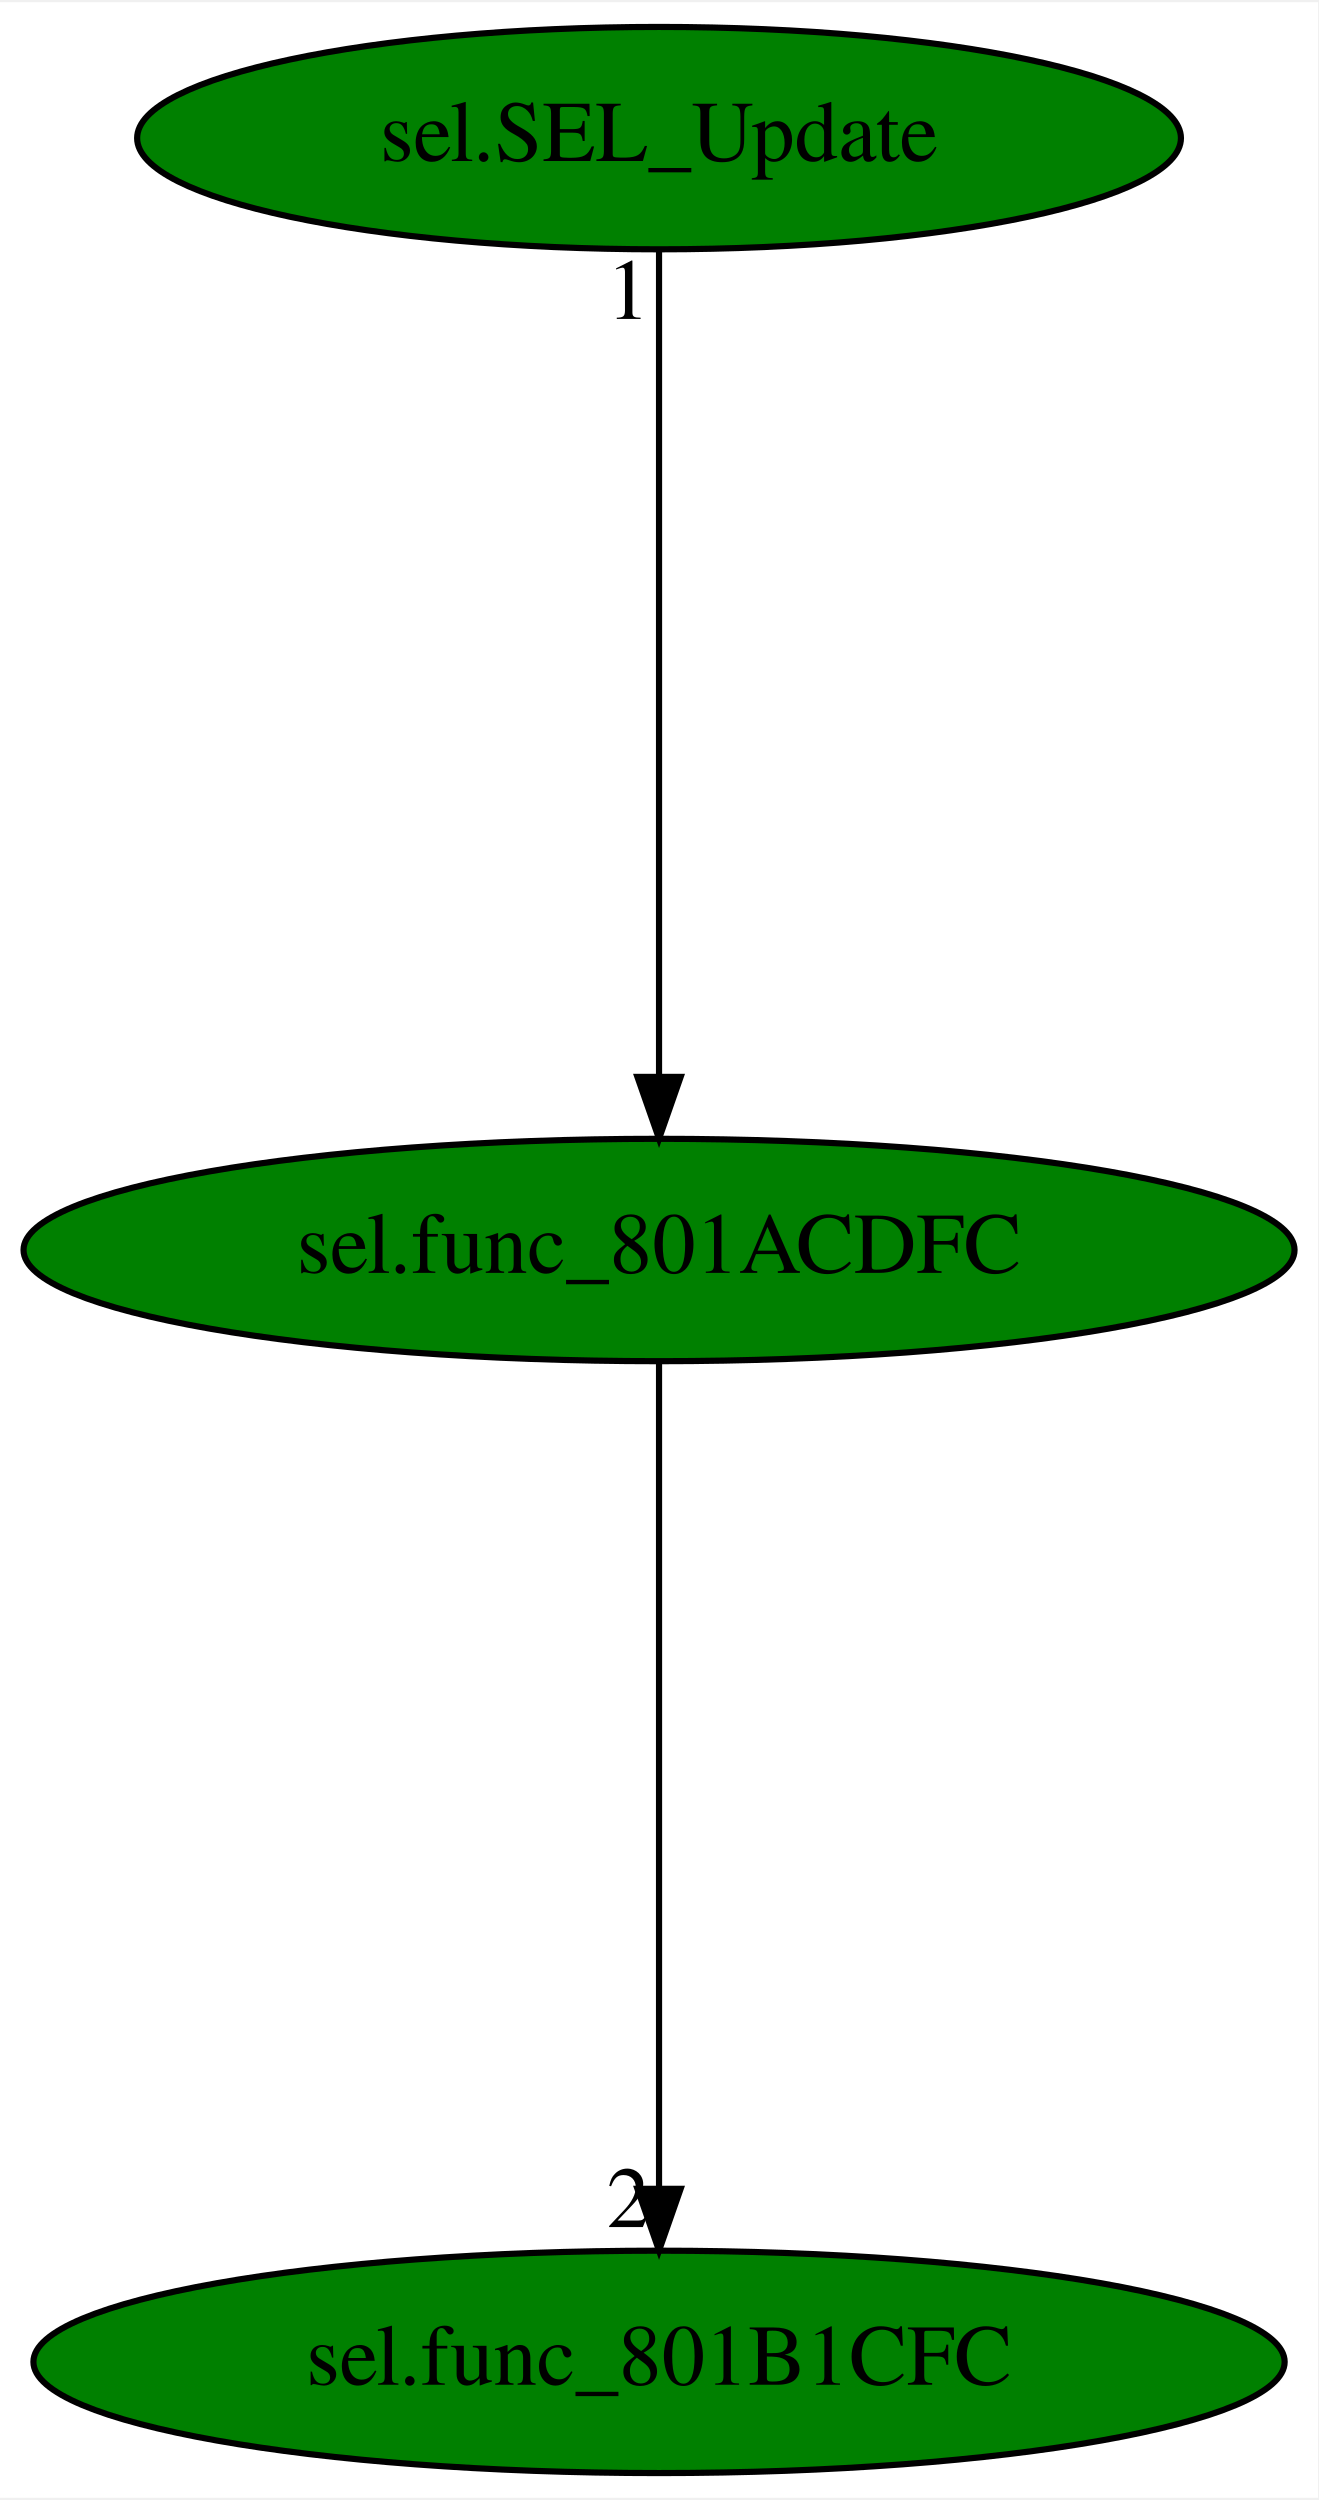
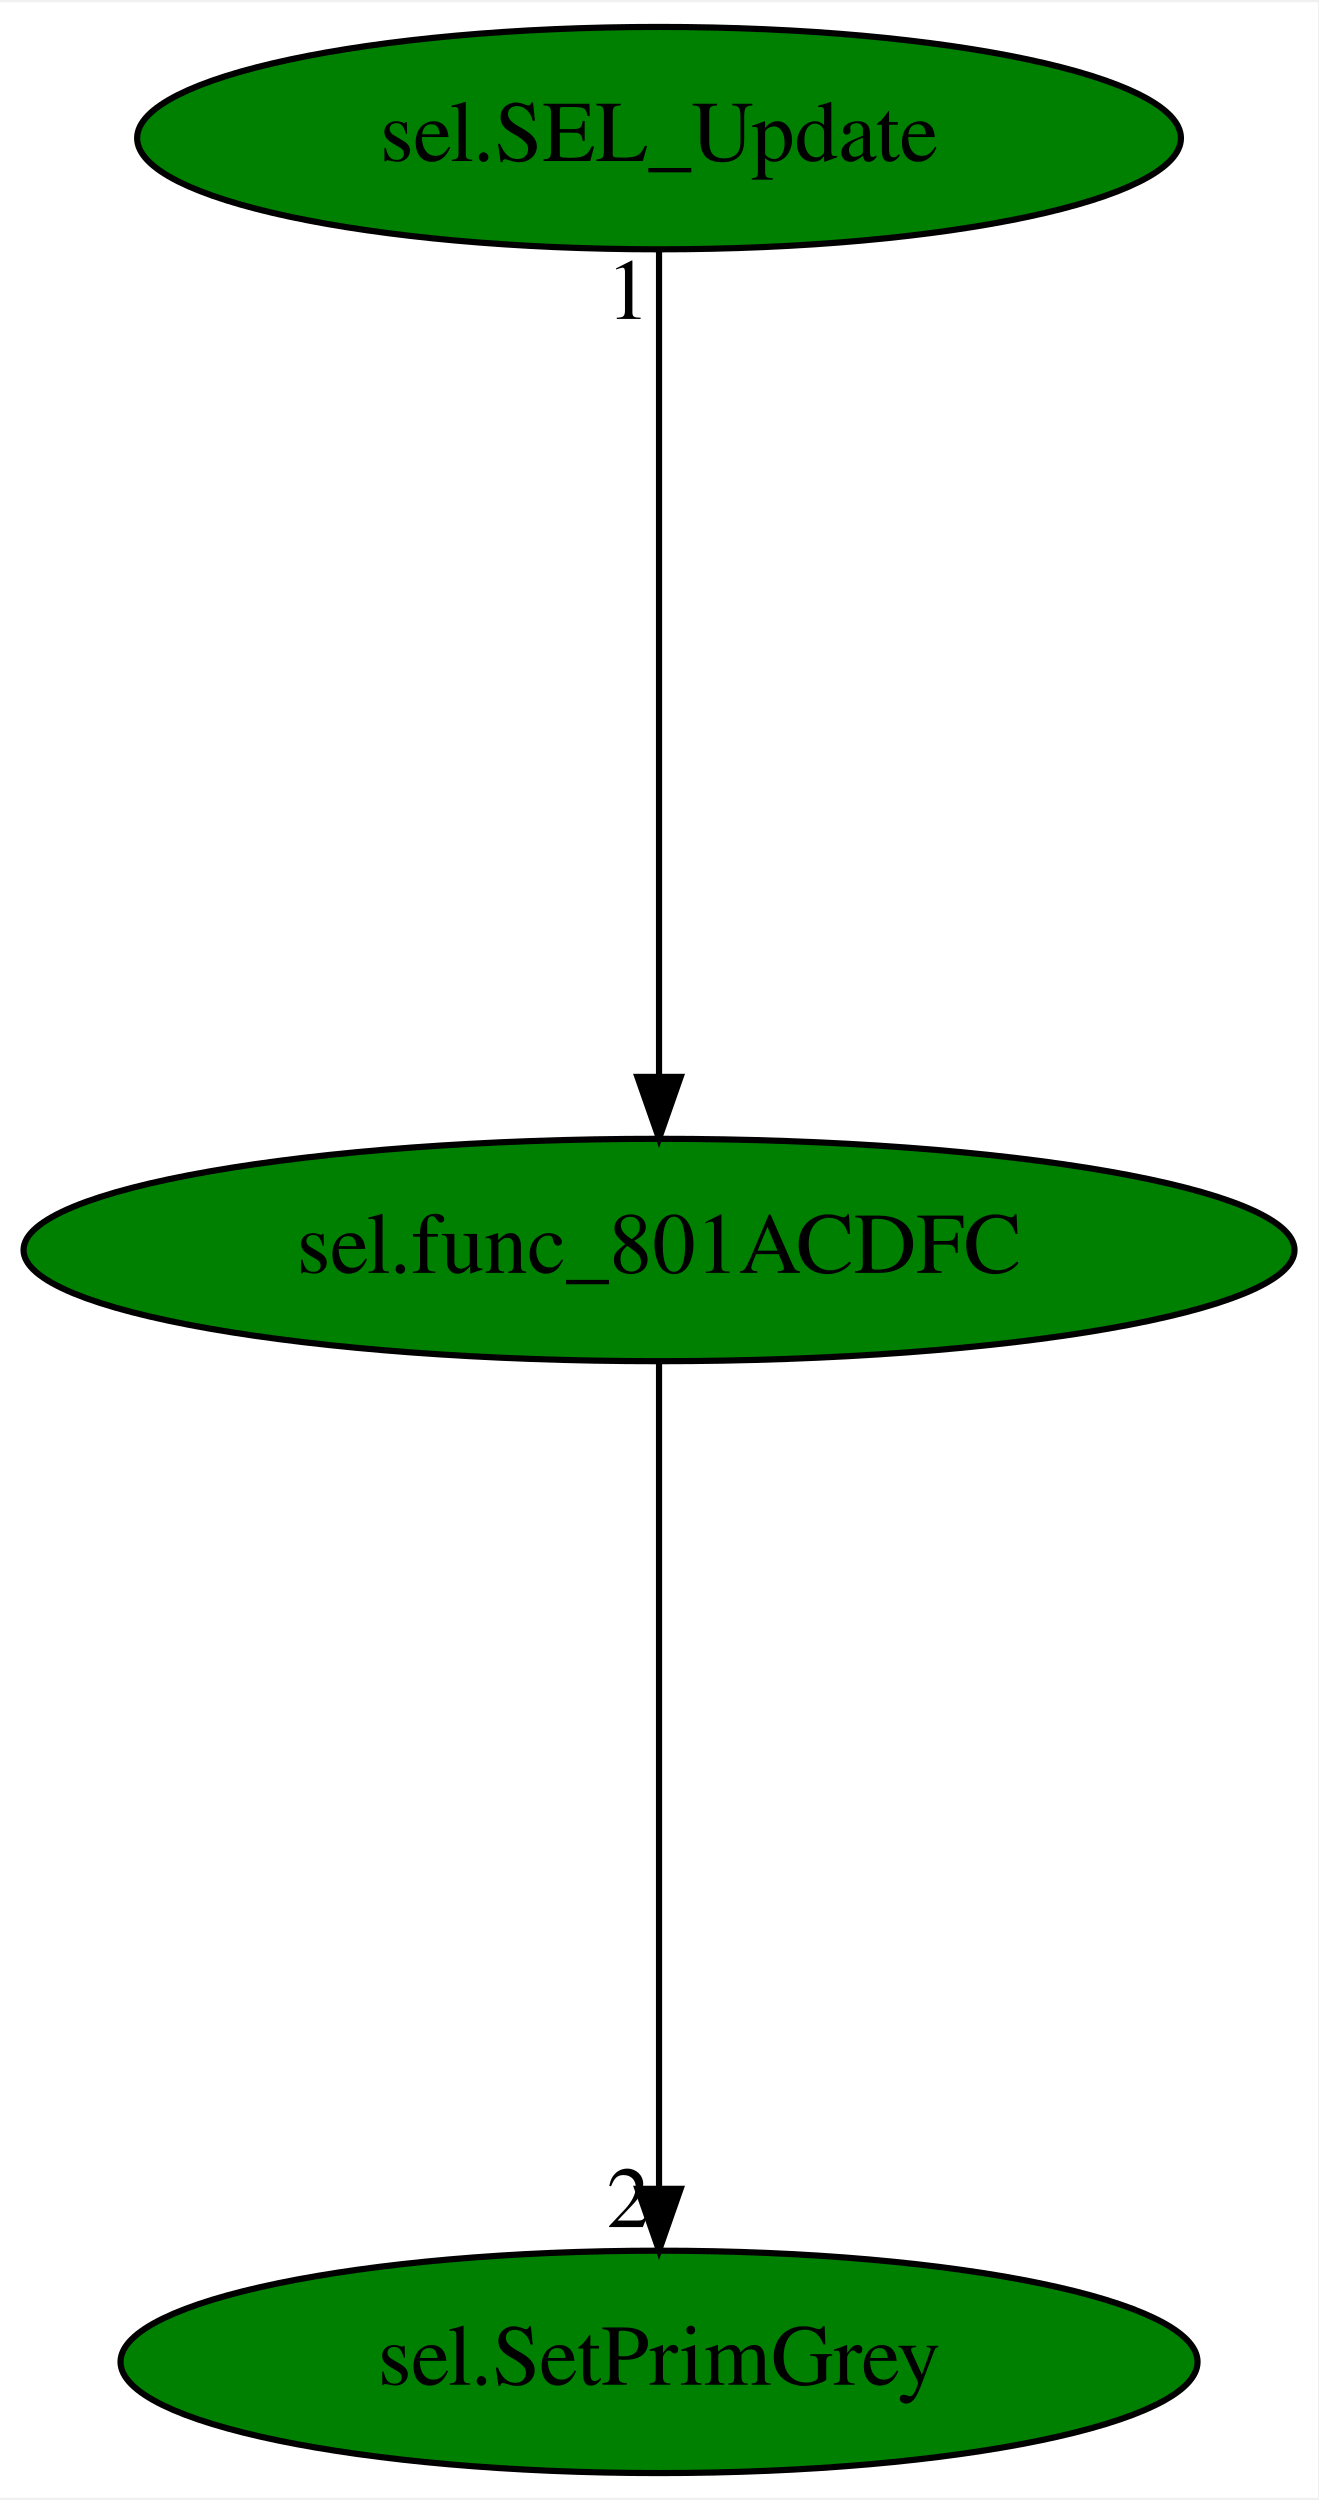
<svg xmlns="http://www.w3.org/2000/svg" xmlns:xlink="http://www.w3.org/1999/xlink" width="213pt" height="404pt" viewBox="0.00 0.00 213.38 404.00">
  <g id="graph0" class="graph" transform="scale(1 1) rotate(0) translate(4 400)">
    <polygon fill="white" stroke="transparent" points="-4,4 -4,-400 209.38,-400 209.38,4 -4,4" />
    <g id="node1" class="node">
      <ellipse fill="green" stroke="black" cx="102.69" cy="-198" rx="102.88" ry="18" />
      <text text-anchor="middle" x="102.69" y="-194.3" font-family="Times,serif" font-size="14.00">sel.func_801ACDFC</text>
    </g>
    <g id="node2" class="node">
      <g id="a_node2">
-         <a xlink:href="sel.func_801B1CFC.svg" xlink:title="sel.func_801B1CFC">
-           <ellipse fill="green" stroke="black" cx="102.69" cy="-18" rx="101.28" ry="18" />
-           <text text-anchor="middle" x="102.69" y="-14.3" font-family="Times,serif" font-size="14.00">sel.func_801B1CFC</text>
+         <a xlink:href="sel.SetPrimGrey.svg" xlink:title="sel.SetPrimGrey">
+           <ellipse fill="green" stroke="black" cx="102.69" cy="-18" rx="87.18" ry="18" />
+           <text text-anchor="middle" x="102.69" y="-14.3" font-family="Times,serif" font-size="14.00">sel.SetPrimGrey</text>
        </a>
      </g>
    </g>
    <g id="edge1" class="edge">
      <path fill="none" stroke="black" d="M102.69,-179.93C102.69,-148.97 102.69,-83.3 102.69,-46.13" />
      <polygon fill="black" stroke="black" points="106.19,-46.02 102.69,-36.02 99.19,-46.02 106.19,-46.02" />
      <text text-anchor="middle" x="97.69" y="-39.82" font-family="Times,serif" font-size="14.00">2</text>
    </g>
    <g id="node3" class="node">
      <g id="a_node3">
        <a xlink:href="sel.SEL_Update.svg" xlink:title="sel.SEL_Update">
          <ellipse fill="green" stroke="black" cx="102.69" cy="-378" rx="84.49" ry="18" />
          <text text-anchor="middle" x="102.69" y="-374.3" font-family="Times,serif" font-size="14.00">sel.SEL_Update</text>
        </a>
      </g>
    </g>
    <g id="edge2" class="edge">
      <path fill="none" stroke="black" d="M102.69,-359.93C102.69,-328.97 102.69,-263.3 102.69,-226.13" />
      <polygon fill="black" stroke="black" points="106.19,-226.02 102.69,-216.02 99.19,-226.02 106.19,-226.02" />
      <text text-anchor="middle" x="97.69" y="-348.73" font-family="Times,serif" font-size="14.00">1</text>
    </g>
  </g>
</svg>
